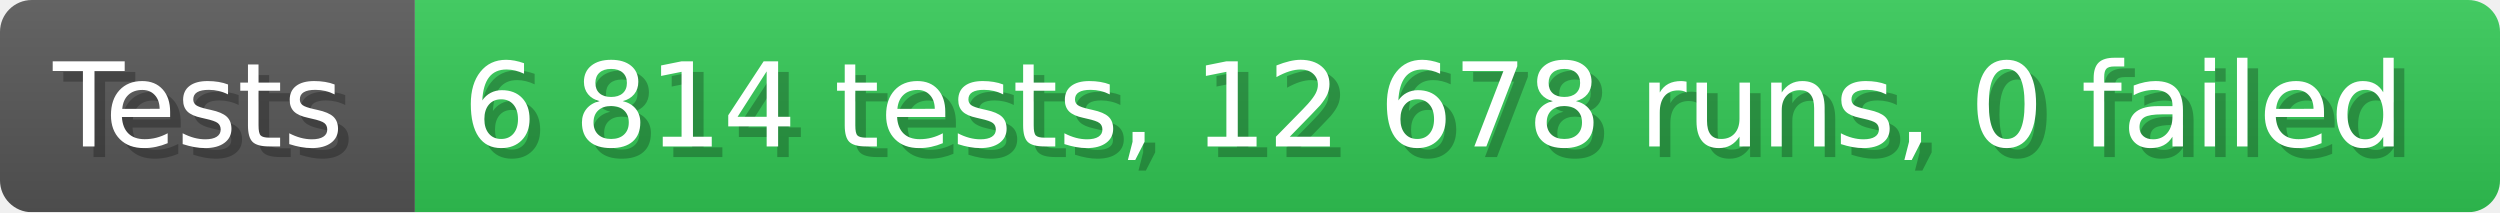
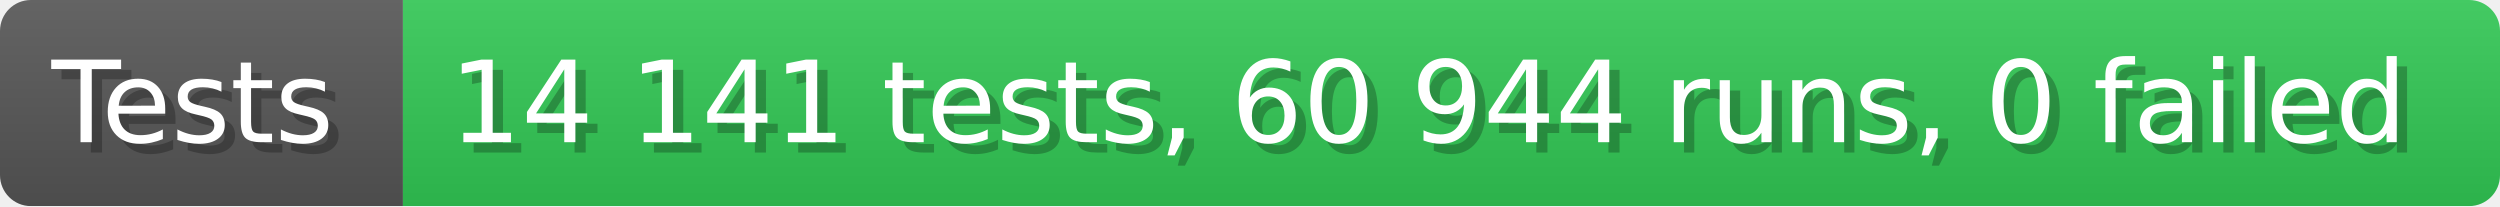
- <svg xmlns="http://www.w3.org/2000/svg" width="235.6" height="20" viewBox="0 0 2356 200" role="img" aria-label="Tests: 6 814 tests, 12 678 runs, 0 failed">
+ <svg xmlns="http://www.w3.org/2000/svg" width="242.6" height="20" viewBox="0 0 2426 200" role="img" aria-label="Tests: 14 141 tests, 60 944 runs, 0 failed">
  <linearGradient id="a" x2="0" y2="100%">
    <stop offset="0" stop-opacity=".1" stop-color="#EEE" />
    <stop offset="1" stop-opacity=".1" />
  </linearGradient>
  <mask id="m">
-     <rect width="2356" height="200" rx="30" fill="#FFF" />
+     <rect width="2426" height="200" rx="30" fill="#FFF" />
  </mask>
  <g mask="url(#m)">
    <rect width="391" height="200" fill="#555" />
-     <rect width="1965" height="200" fill="#31c653" x="391" />
-     <rect width="2356" height="200" fill="url(#a)" />
+     <rect width="2035" height="200" fill="#31c653" x="391" />
+     <rect width="2426" height="200" fill="url(#a)" />
  </g>
  <g aria-hidden="true" fill="#fff" text-anchor="start" font-family="Verdana,DejaVu Sans,sans-serif" font-size="110">
    <text x="60" y="148" textLength="291" fill="#000" opacity="0.25">Tests</text>
    <text x="50" y="138" textLength="291">Tests</text>
-     <text x="446" y="148" textLength="1865" fill="#000" opacity="0.25">6 814 tests, 12 678 runs, 0 failed</text>
-     <text x="436" y="138" textLength="1865">6 814 tests, 12 678 runs, 0 failed</text>
+     <text x="446" y="148" textLength="1935" fill="#000" opacity="0.25">14 141 tests, 60 944 runs, 0 failed</text>
+     <text x="436" y="138" textLength="1935">14 141 tests, 60 944 runs, 0 failed</text>
  </g>
</svg>
